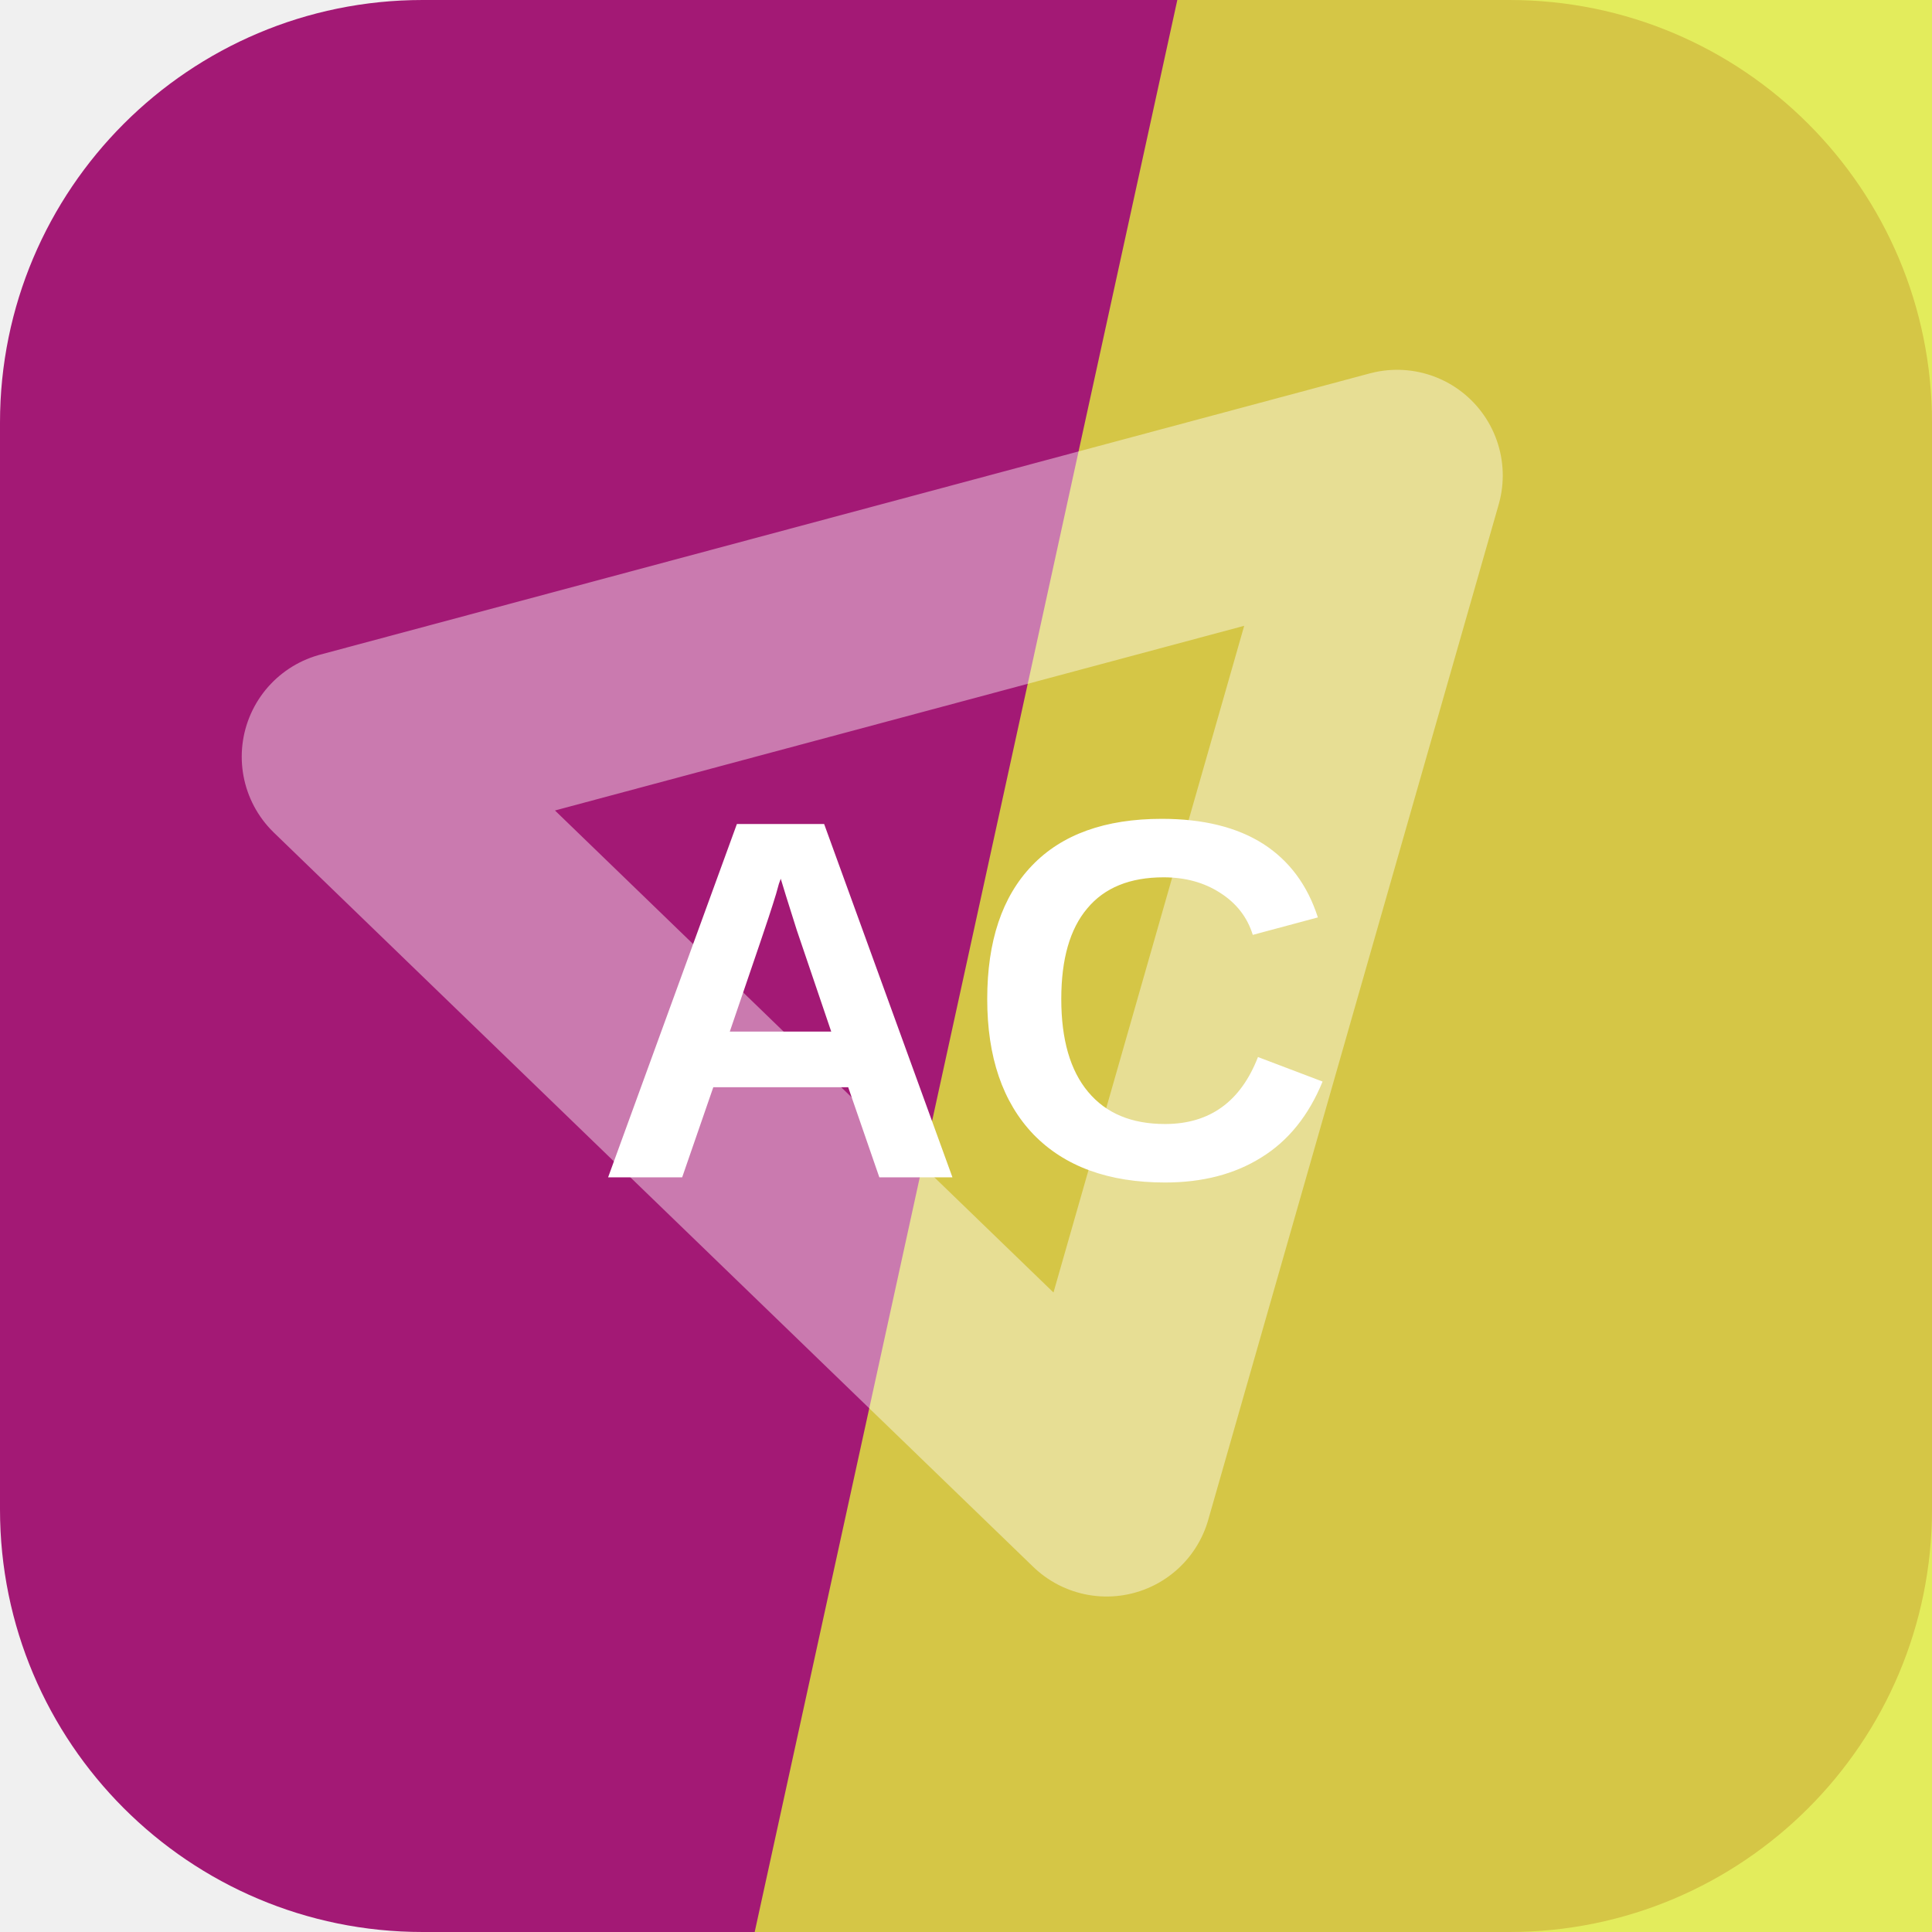
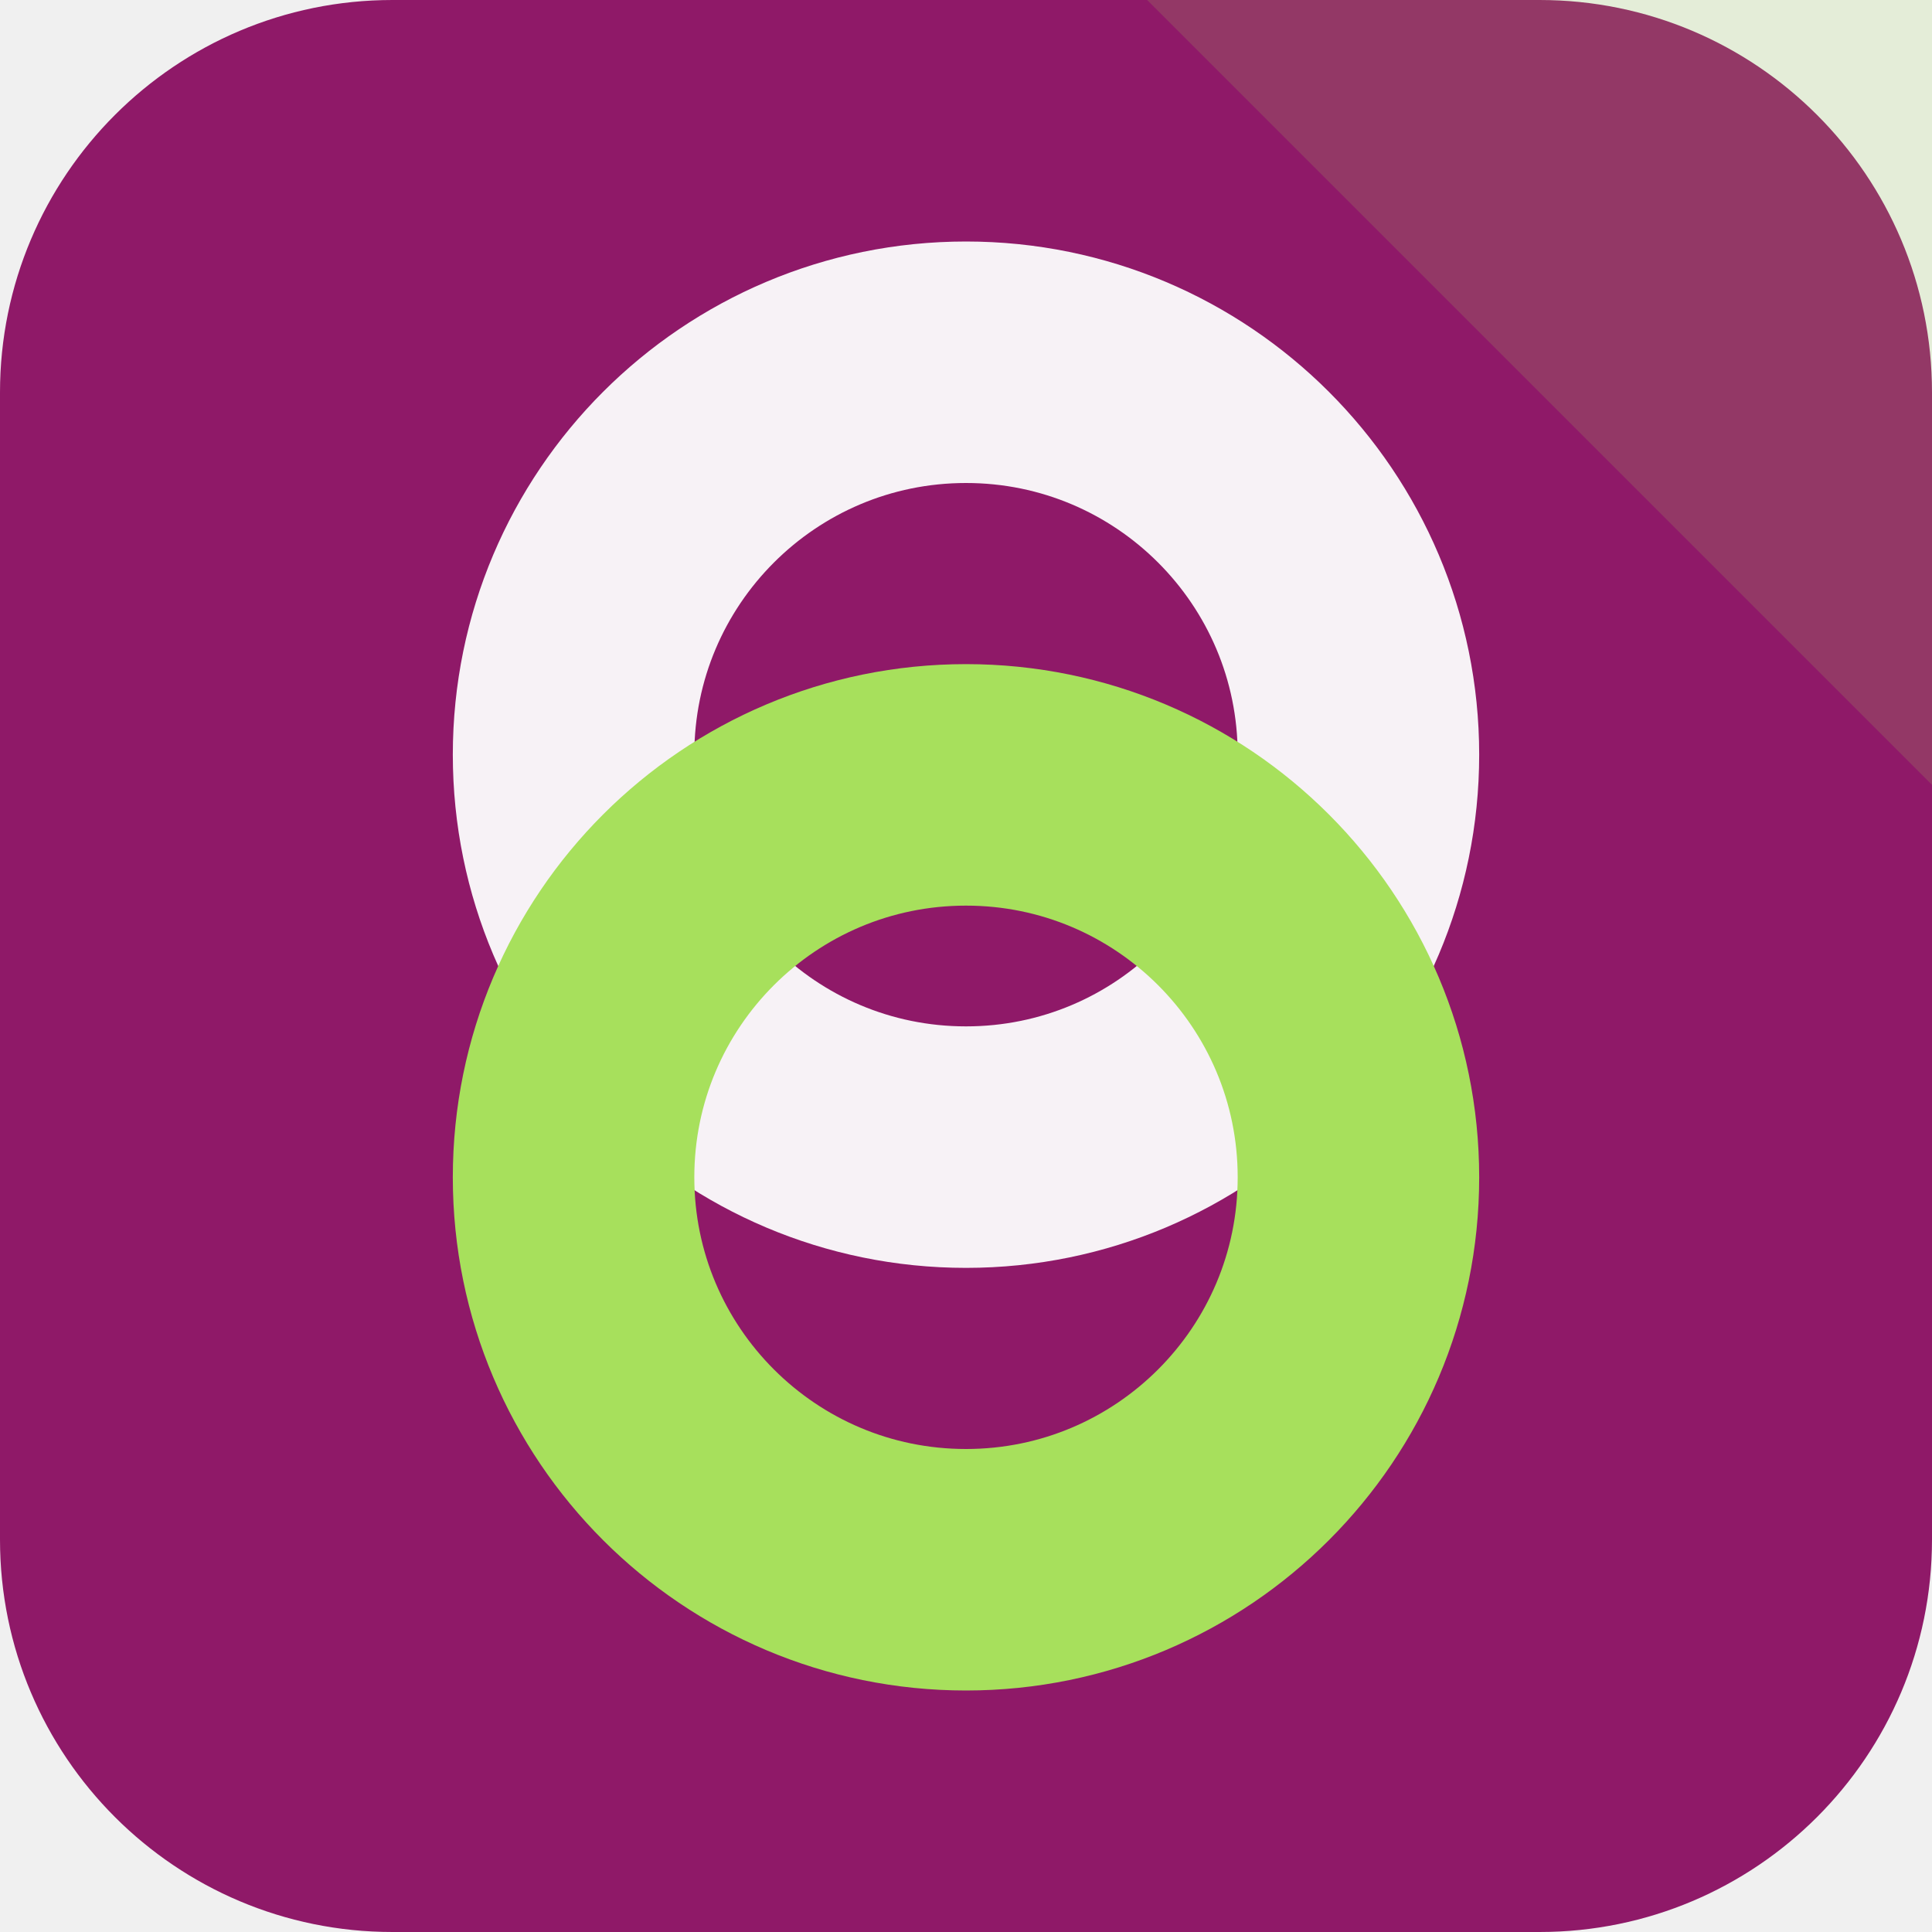
<svg xmlns="http://www.w3.org/2000/svg" width="64" height="64" viewBox="0 0 64 64" role="img">
-   <rect width="64" height="64" rx="14" fill="hsl(320 73% 37%)" />
-   <path d="M39 0h25v64H25Z" fill="hsl(64 82% 58%)" opacity="0.82" />
-   <g transform="rotate(345 32 32)" opacity="0.42">
-     <path d="M14 20h36L32 50Z" fill="none" stroke="#ffffff" stroke-width="7" stroke-linejoin="round" />
+   <rect width="64" height="64" rx="13" fill="hsl(320 70% 33%)" />
+   <path d="M64 0v26L38 0Z" fill="hsl(86 68% 62%)" opacity="0.16" />
+   <g transform="rotate(90 32 32)">
+     <circle cx="25" cy="32" r="13" fill="none" stroke="hsl(320 24% 96%)" stroke-width="8" />
+     <circle cx="39" cy="32" r="13" fill="none" stroke="hsl(86 68% 62%)" stroke-width="8" />
  </g>
-   <text x="32" y="39" text-anchor="middle" fill="#ffffff" font-family="Arial,Helvetica,sans-serif" font-size="17" font-weight="700" letter-spacing="0">AC</text>
</svg>
